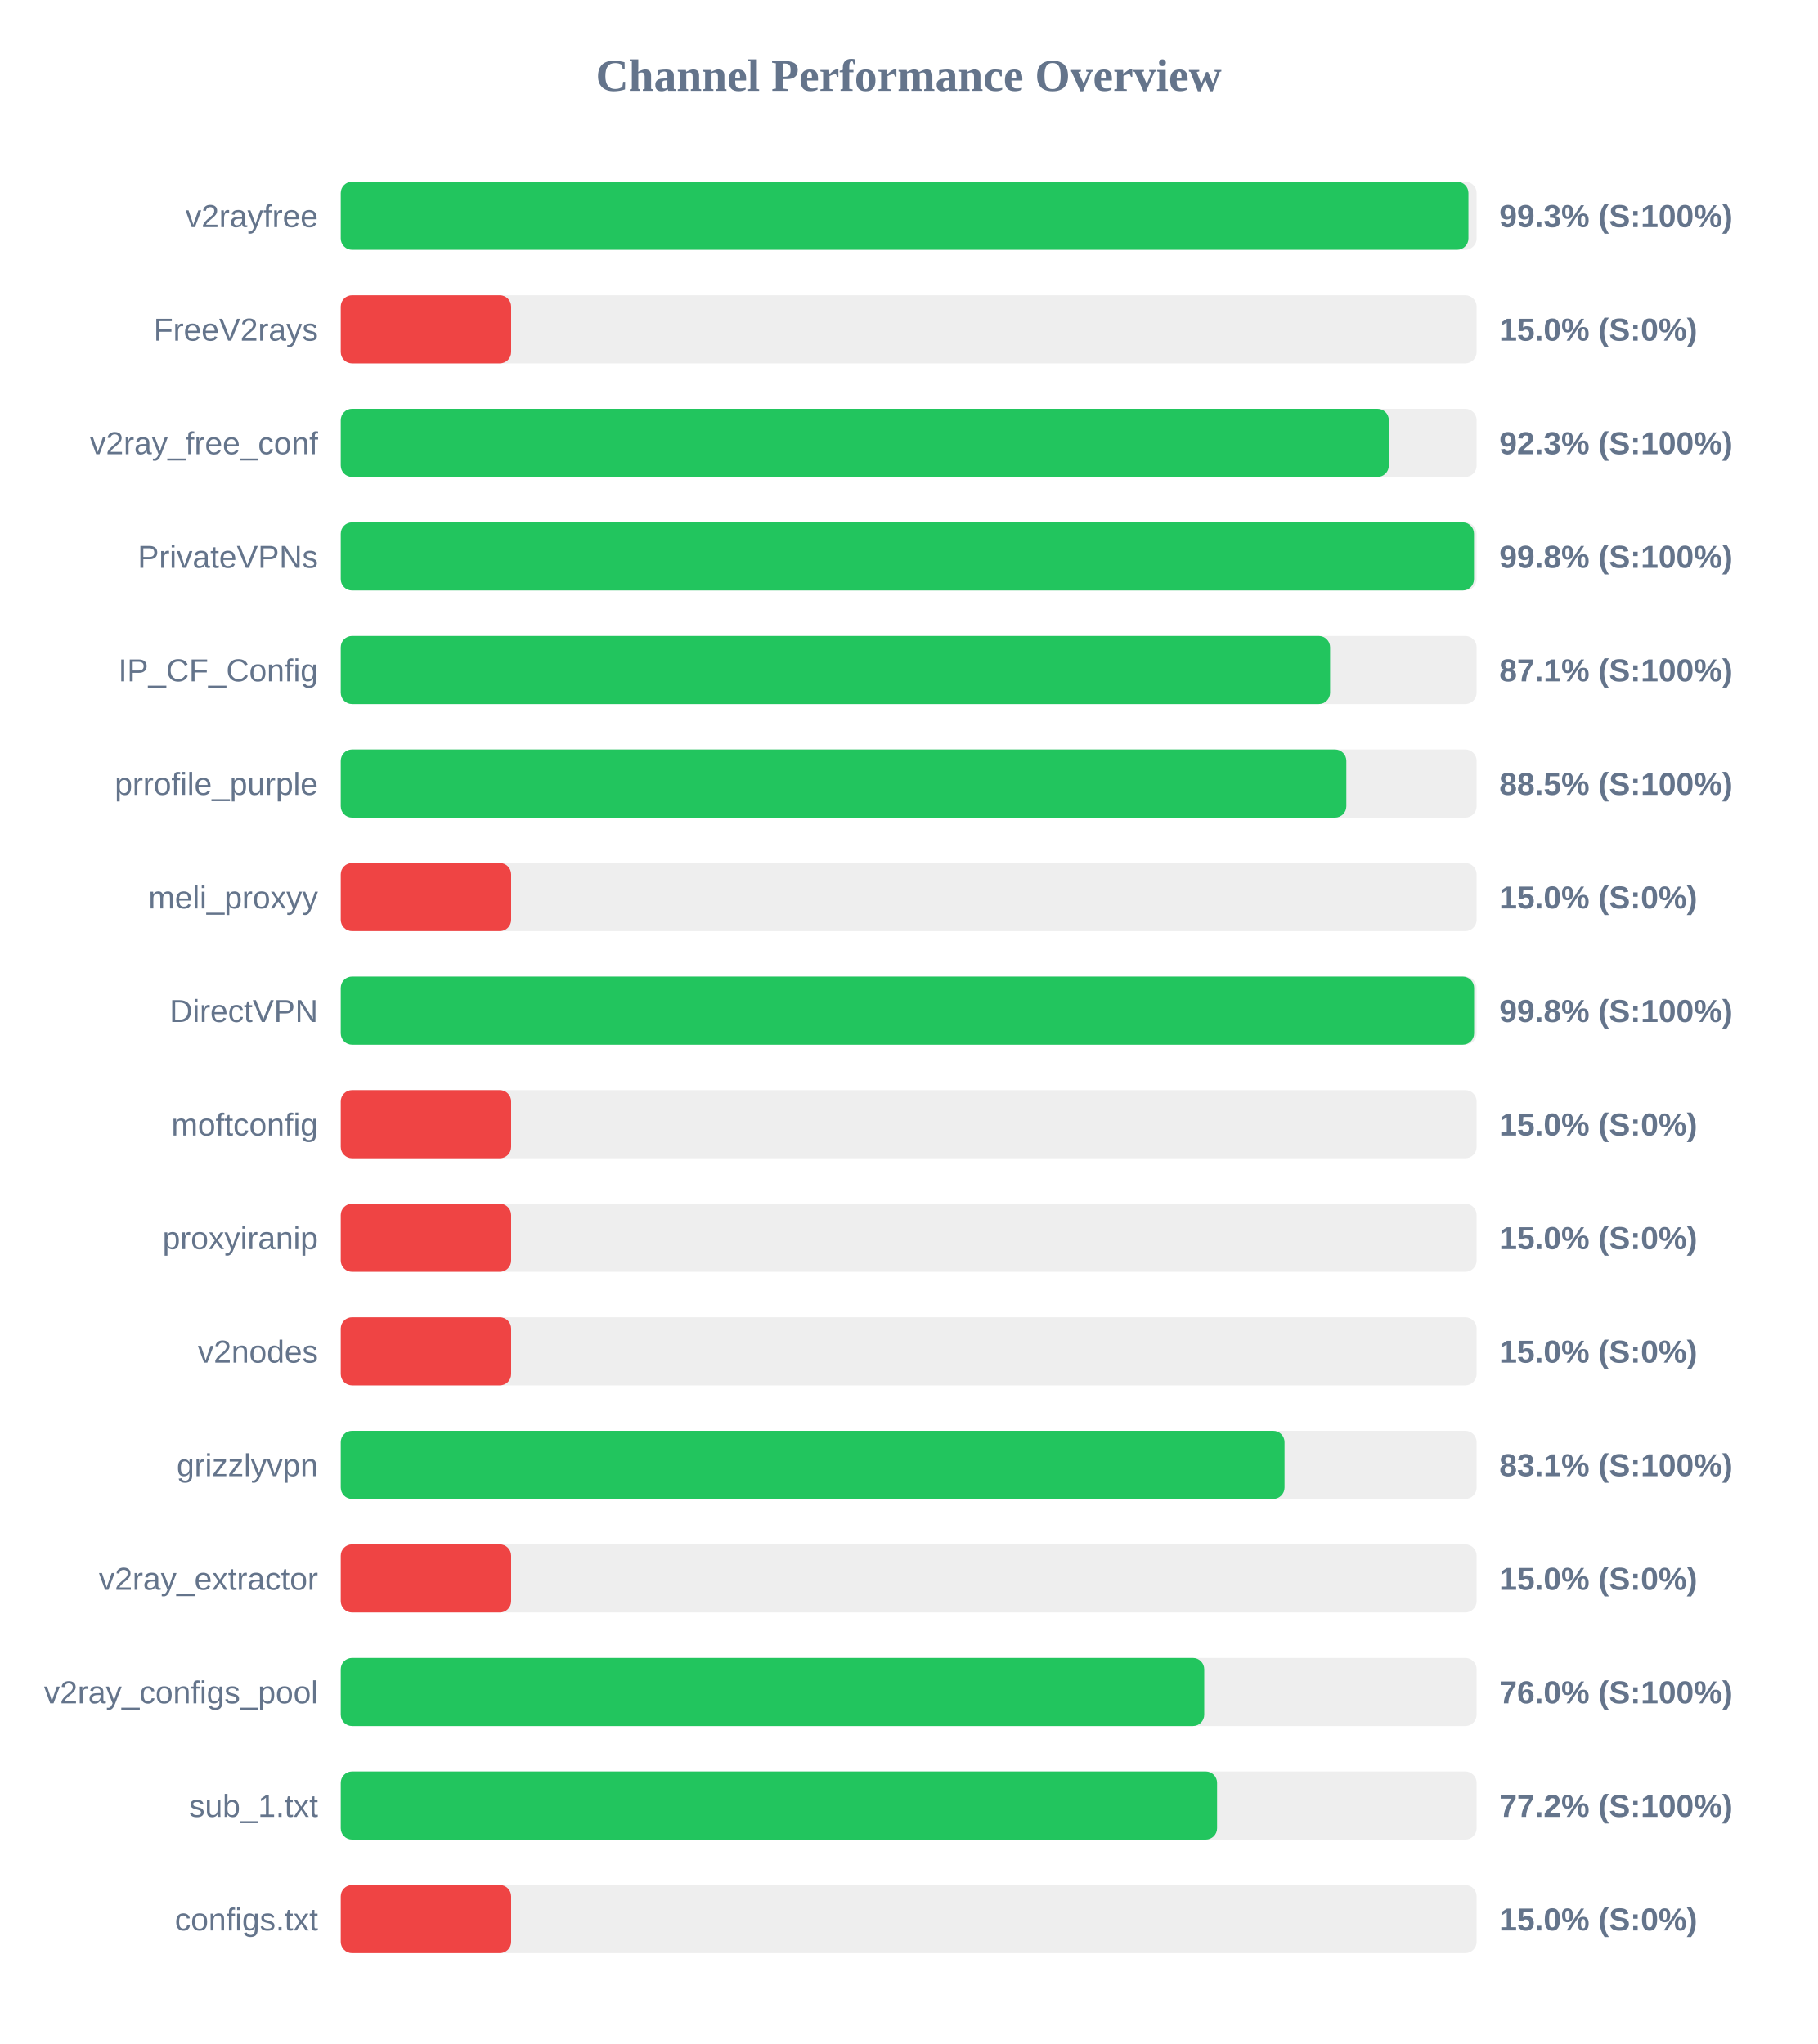
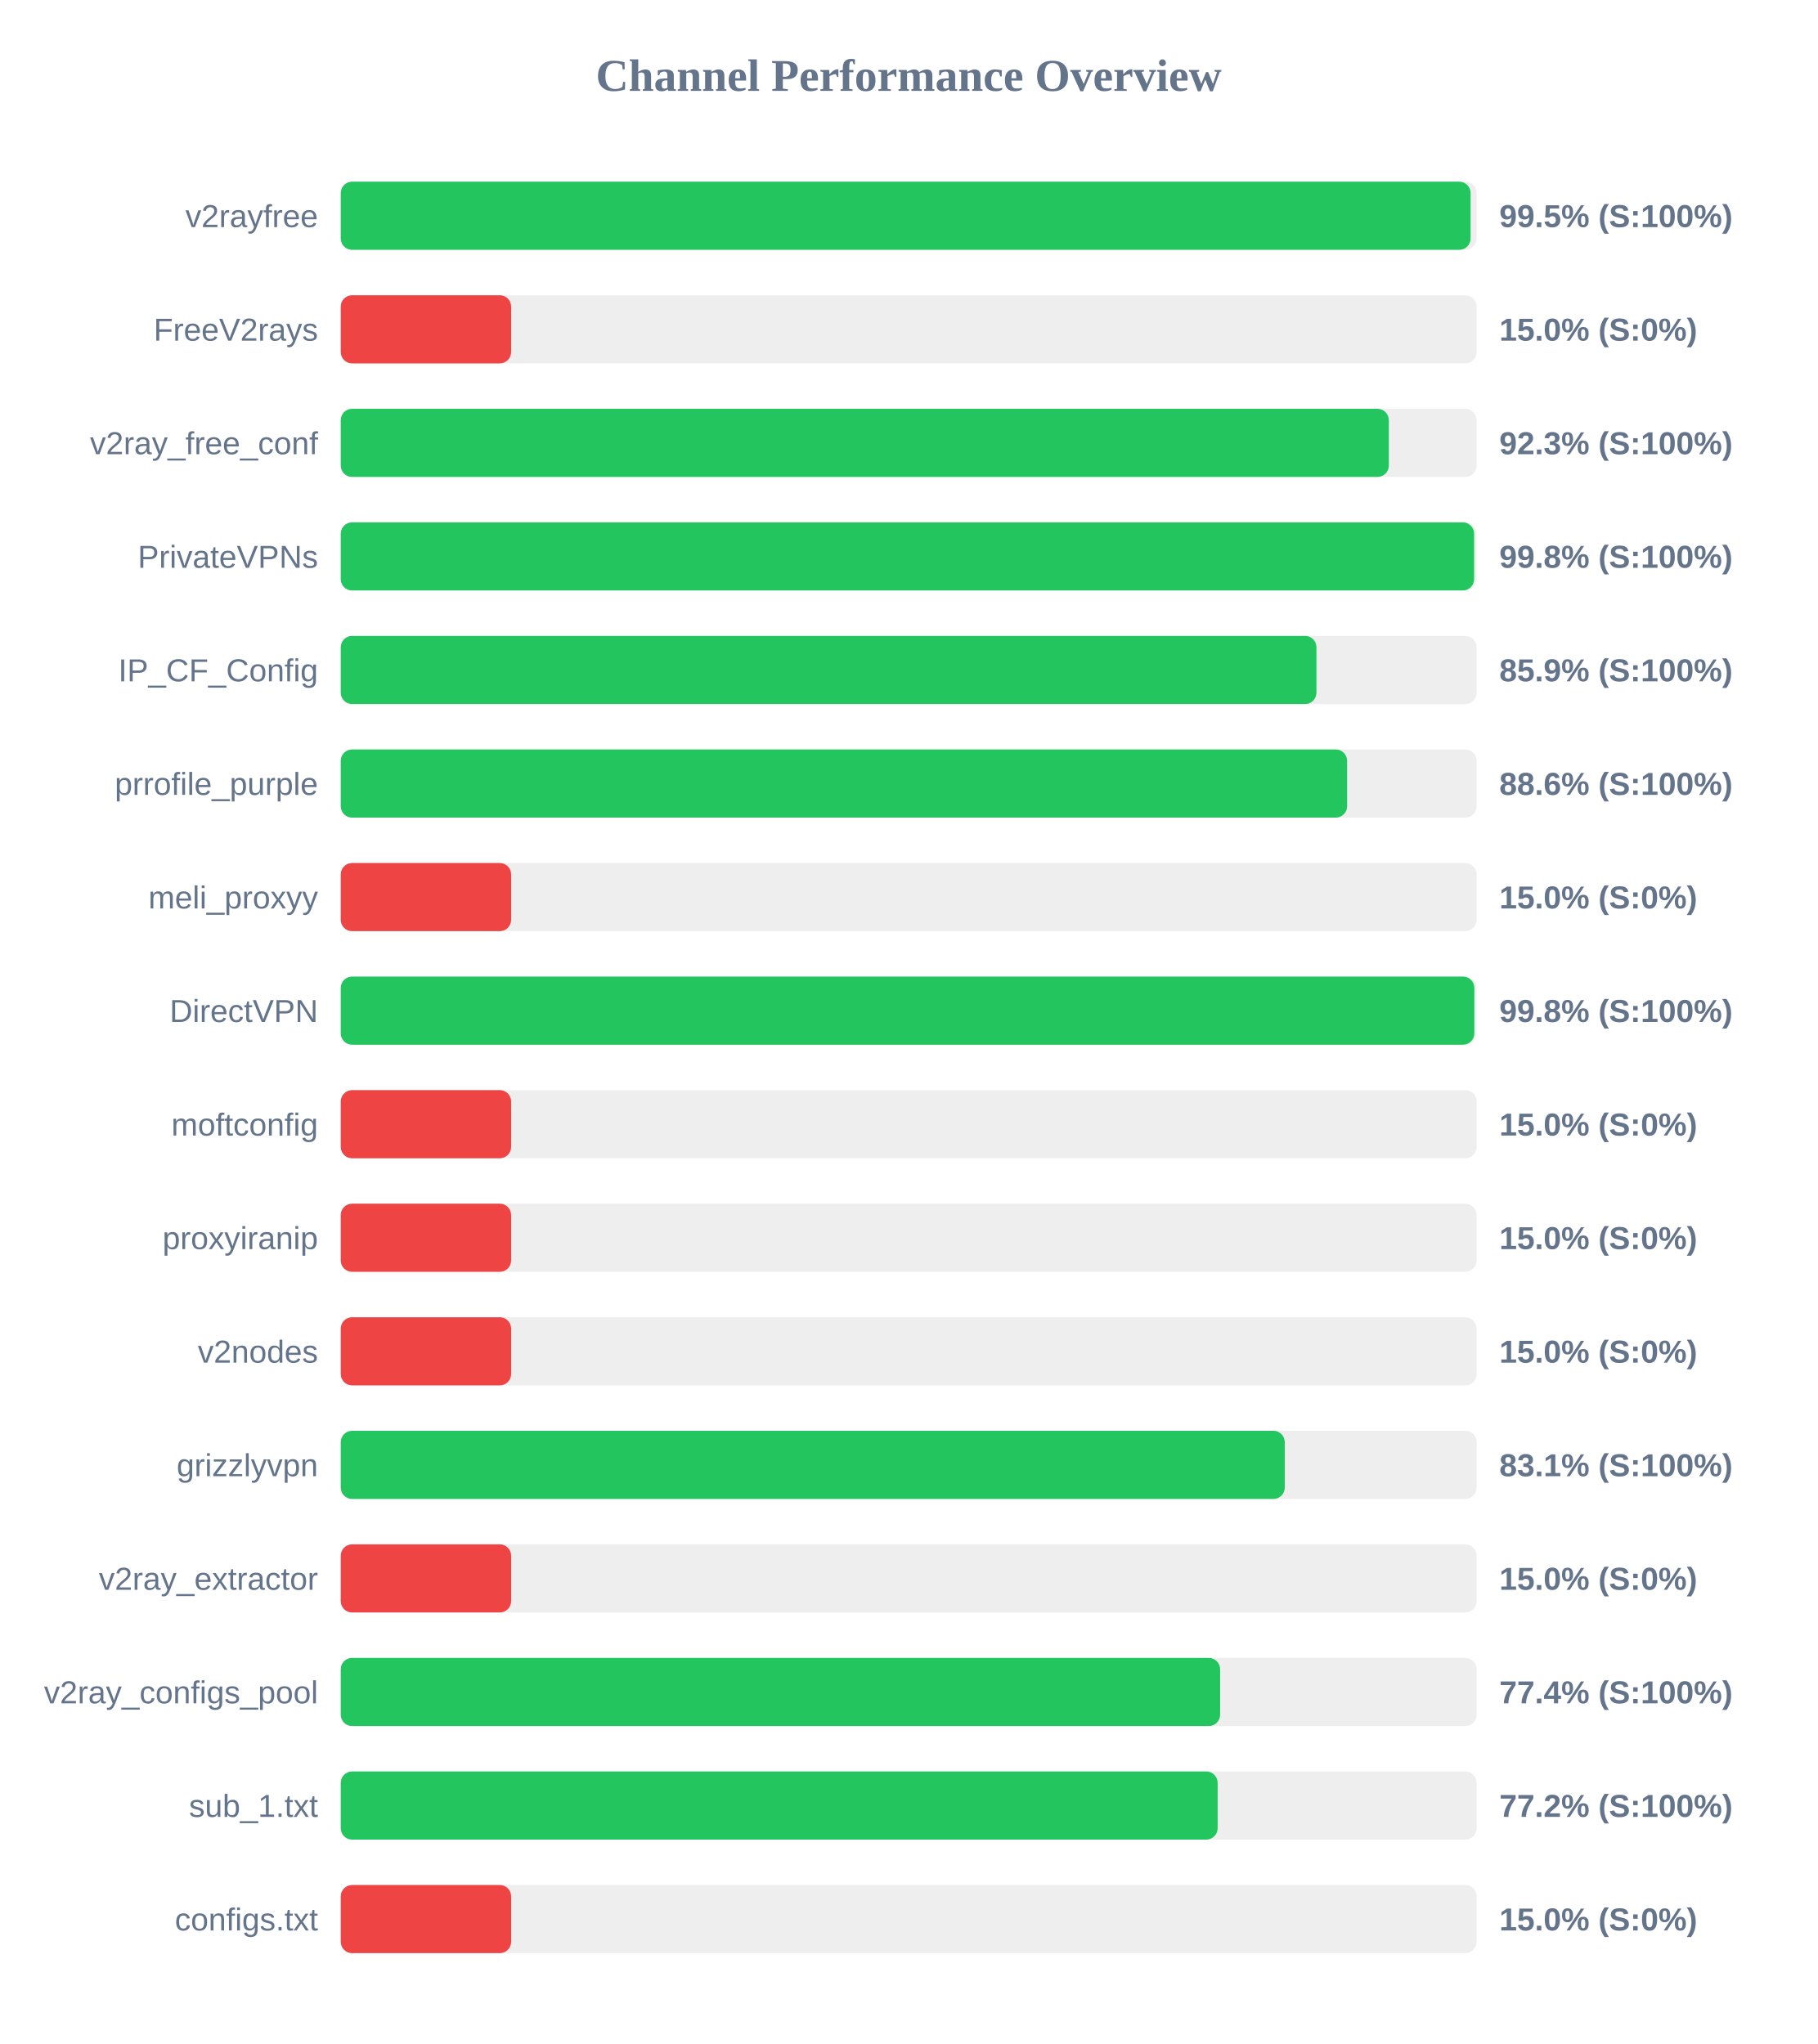
<svg xmlns="http://www.w3.org/2000/svg" width="800" height="900" version="1.1">
  <style>
        .row { font: 14px Arial; fill: #64748b; }
        .score { font: bold 14px Arial; fill: #64748b; }
    </style>
  <text x="400" y="40" text-anchor="middle" font-size="20px" font-weight="bold" fill="#64748b">Channel Performance Overview</text>
  <rect x="150" y="80" width="500" height="30" fill="#eee" rx="5" />
-   <rect x="150" y="80" width="496.4" height="30" fill="#22c55e" rx="5" />
+   <rect x="150" y="80" width="497.35" height="30" fill="#22c55e" rx="5" />
  <text x="140" y="100" text-anchor="end" class="row">v2rayfree</text>
-   <text x="660" y="100" text-anchor="start" class="score">99.3% (S:100%)</text>
+   <text x="660" y="100" text-anchor="start" class="score">99.5% (S:100%)</text>
  <rect x="150" y="130" width="500" height="30" fill="#eee" rx="5" />
  <rect x="150" y="130" width="75.0" height="30" fill="#ef4444" rx="5" />
  <text x="140" y="150" text-anchor="end" class="row">FreeV2rays</text>
  <text x="660" y="150" text-anchor="start" class="score">15.0% (S:0%)</text>
  <rect x="150" y="180" width="500" height="30" fill="#eee" rx="5" />
  <rect x="150" y="180" width="461.35" height="30" fill="#22c55e" rx="5" />
  <text x="140" y="200" text-anchor="end" class="row">v2ray_free_conf</text>
  <text x="660" y="200" text-anchor="start" class="score">92.3% (S:100%)</text>
  <rect x="150" y="230" width="500" height="30" fill="#eee" rx="5" />
-   <rect x="150" y="230" width="498.85" height="30" fill="#22c55e" rx="5" />
+   <rect x="150" y="230" width="498.9" height="30" fill="#22c55e" rx="5" />
  <text x="140" y="250" text-anchor="end" class="row">PrivateVPNs</text>
  <text x="660" y="250" text-anchor="start" class="score">99.8% (S:100%)</text>
  <rect x="150" y="280" width="500" height="30" fill="#eee" rx="5" />
-   <rect x="150" y="280" width="435.5" height="30" fill="#22c55e" rx="5" />
+   <rect x="150" y="280" width="429.5" height="30" fill="#22c55e" rx="5" />
  <text x="140" y="300" text-anchor="end" class="row">IP_CF_Config</text>
-   <text x="660" y="300" text-anchor="start" class="score">87.1% (S:100%)</text>
+   <text x="660" y="300" text-anchor="start" class="score">85.9% (S:100%)</text>
  <rect x="150" y="330" width="500" height="30" fill="#eee" rx="5" />
-   <rect x="150" y="330" width="442.65" height="30" fill="#22c55e" rx="5" />
+   <rect x="150" y="330" width="443.0" height="30" fill="#22c55e" rx="5" />
  <text x="140" y="350" text-anchor="end" class="row">prrofile_purple</text>
-   <text x="660" y="350" text-anchor="start" class="score">88.5% (S:100%)</text>
+   <text x="660" y="350" text-anchor="start" class="score">88.6% (S:100%)</text>
  <rect x="150" y="380" width="500" height="30" fill="#eee" rx="5" />
  <rect x="150" y="380" width="75.0" height="30" fill="#ef4444" rx="5" />
  <text x="140" y="400" text-anchor="end" class="row">meli_proxyy</text>
  <text x="660" y="400" text-anchor="start" class="score">15.0% (S:0%)</text>
  <rect x="150" y="430" width="500" height="30" fill="#eee" rx="5" />
-   <rect x="150" y="430" width="498.9" height="30" fill="#22c55e" rx="5" />
+   <rect x="150" y="430" width="499.0" height="30" fill="#22c55e" rx="5" />
  <text x="140" y="450" text-anchor="end" class="row">DirectVPN</text>
  <text x="660" y="450" text-anchor="start" class="score">99.8% (S:100%)</text>
  <rect x="150" y="480" width="500" height="30" fill="#eee" rx="5" />
  <rect x="150" y="480" width="75.0" height="30" fill="#ef4444" rx="5" />
  <text x="140" y="500" text-anchor="end" class="row">moftconfig</text>
  <text x="660" y="500" text-anchor="start" class="score">15.0% (S:0%)</text>
  <rect x="150" y="530" width="500" height="30" fill="#eee" rx="5" />
  <rect x="150" y="530" width="75.0" height="30" fill="#ef4444" rx="5" />
  <text x="140" y="550" text-anchor="end" class="row">proxyiranip</text>
  <text x="660" y="550" text-anchor="start" class="score">15.0% (S:0%)</text>
  <rect x="150" y="580" width="500" height="30" fill="#eee" rx="5" />
  <rect x="150" y="580" width="75.0" height="30" fill="#ef4444" rx="5" />
  <text x="140" y="600" text-anchor="end" class="row">v2nodes</text>
  <text x="660" y="600" text-anchor="start" class="score">15.0% (S:0%)</text>
  <rect x="150" y="630" width="500" height="30" fill="#eee" rx="5" />
-   <rect x="150" y="630" width="415.45" height="30" fill="#22c55e" rx="5" />
+   <rect x="150" y="630" width="415.55" height="30" fill="#22c55e" rx="5" />
  <text x="140" y="650" text-anchor="end" class="row">grizzlyvpn</text>
  <text x="660" y="650" text-anchor="start" class="score">83.1% (S:100%)</text>
  <rect x="150" y="680" width="500" height="30" fill="#eee" rx="5" />
  <rect x="150" y="680" width="75.0" height="30" fill="#ef4444" rx="5" />
  <text x="140" y="700" text-anchor="end" class="row">v2ray_extractor</text>
  <text x="660" y="700" text-anchor="start" class="score">15.0% (S:0%)</text>
  <rect x="150" y="730" width="500" height="30" fill="#eee" rx="5" />
-   <rect x="150" y="730" width="380.1" height="30" fill="#22c55e" rx="5" />
+   <rect x="150" y="730" width="387.1" height="30" fill="#22c55e" rx="5" />
  <text x="140" y="750" text-anchor="end" class="row">v2ray_configs_pool</text>
-   <text x="660" y="750" text-anchor="start" class="score">76.0% (S:100%)</text>
+   <text x="660" y="750" text-anchor="start" class="score">77.4% (S:100%)</text>
  <rect x="150" y="780" width="500" height="30" fill="#eee" rx="5" />
-   <rect x="150" y="780" width="385.75" height="30" fill="#22c55e" rx="5" />
+   <rect x="150" y="780" width="386.0" height="30" fill="#22c55e" rx="5" />
  <text x="140" y="800" text-anchor="end" class="row">sub_1.txt</text>
  <text x="660" y="800" text-anchor="start" class="score">77.2% (S:100%)</text>
  <rect x="150" y="830" width="500" height="30" fill="#eee" rx="5" />
  <rect x="150" y="830" width="75.0" height="30" fill="#ef4444" rx="5" />
  <text x="140" y="850" text-anchor="end" class="row">configs.txt</text>
  <text x="660" y="850" text-anchor="start" class="score">15.0% (S:0%)</text>
</svg>
